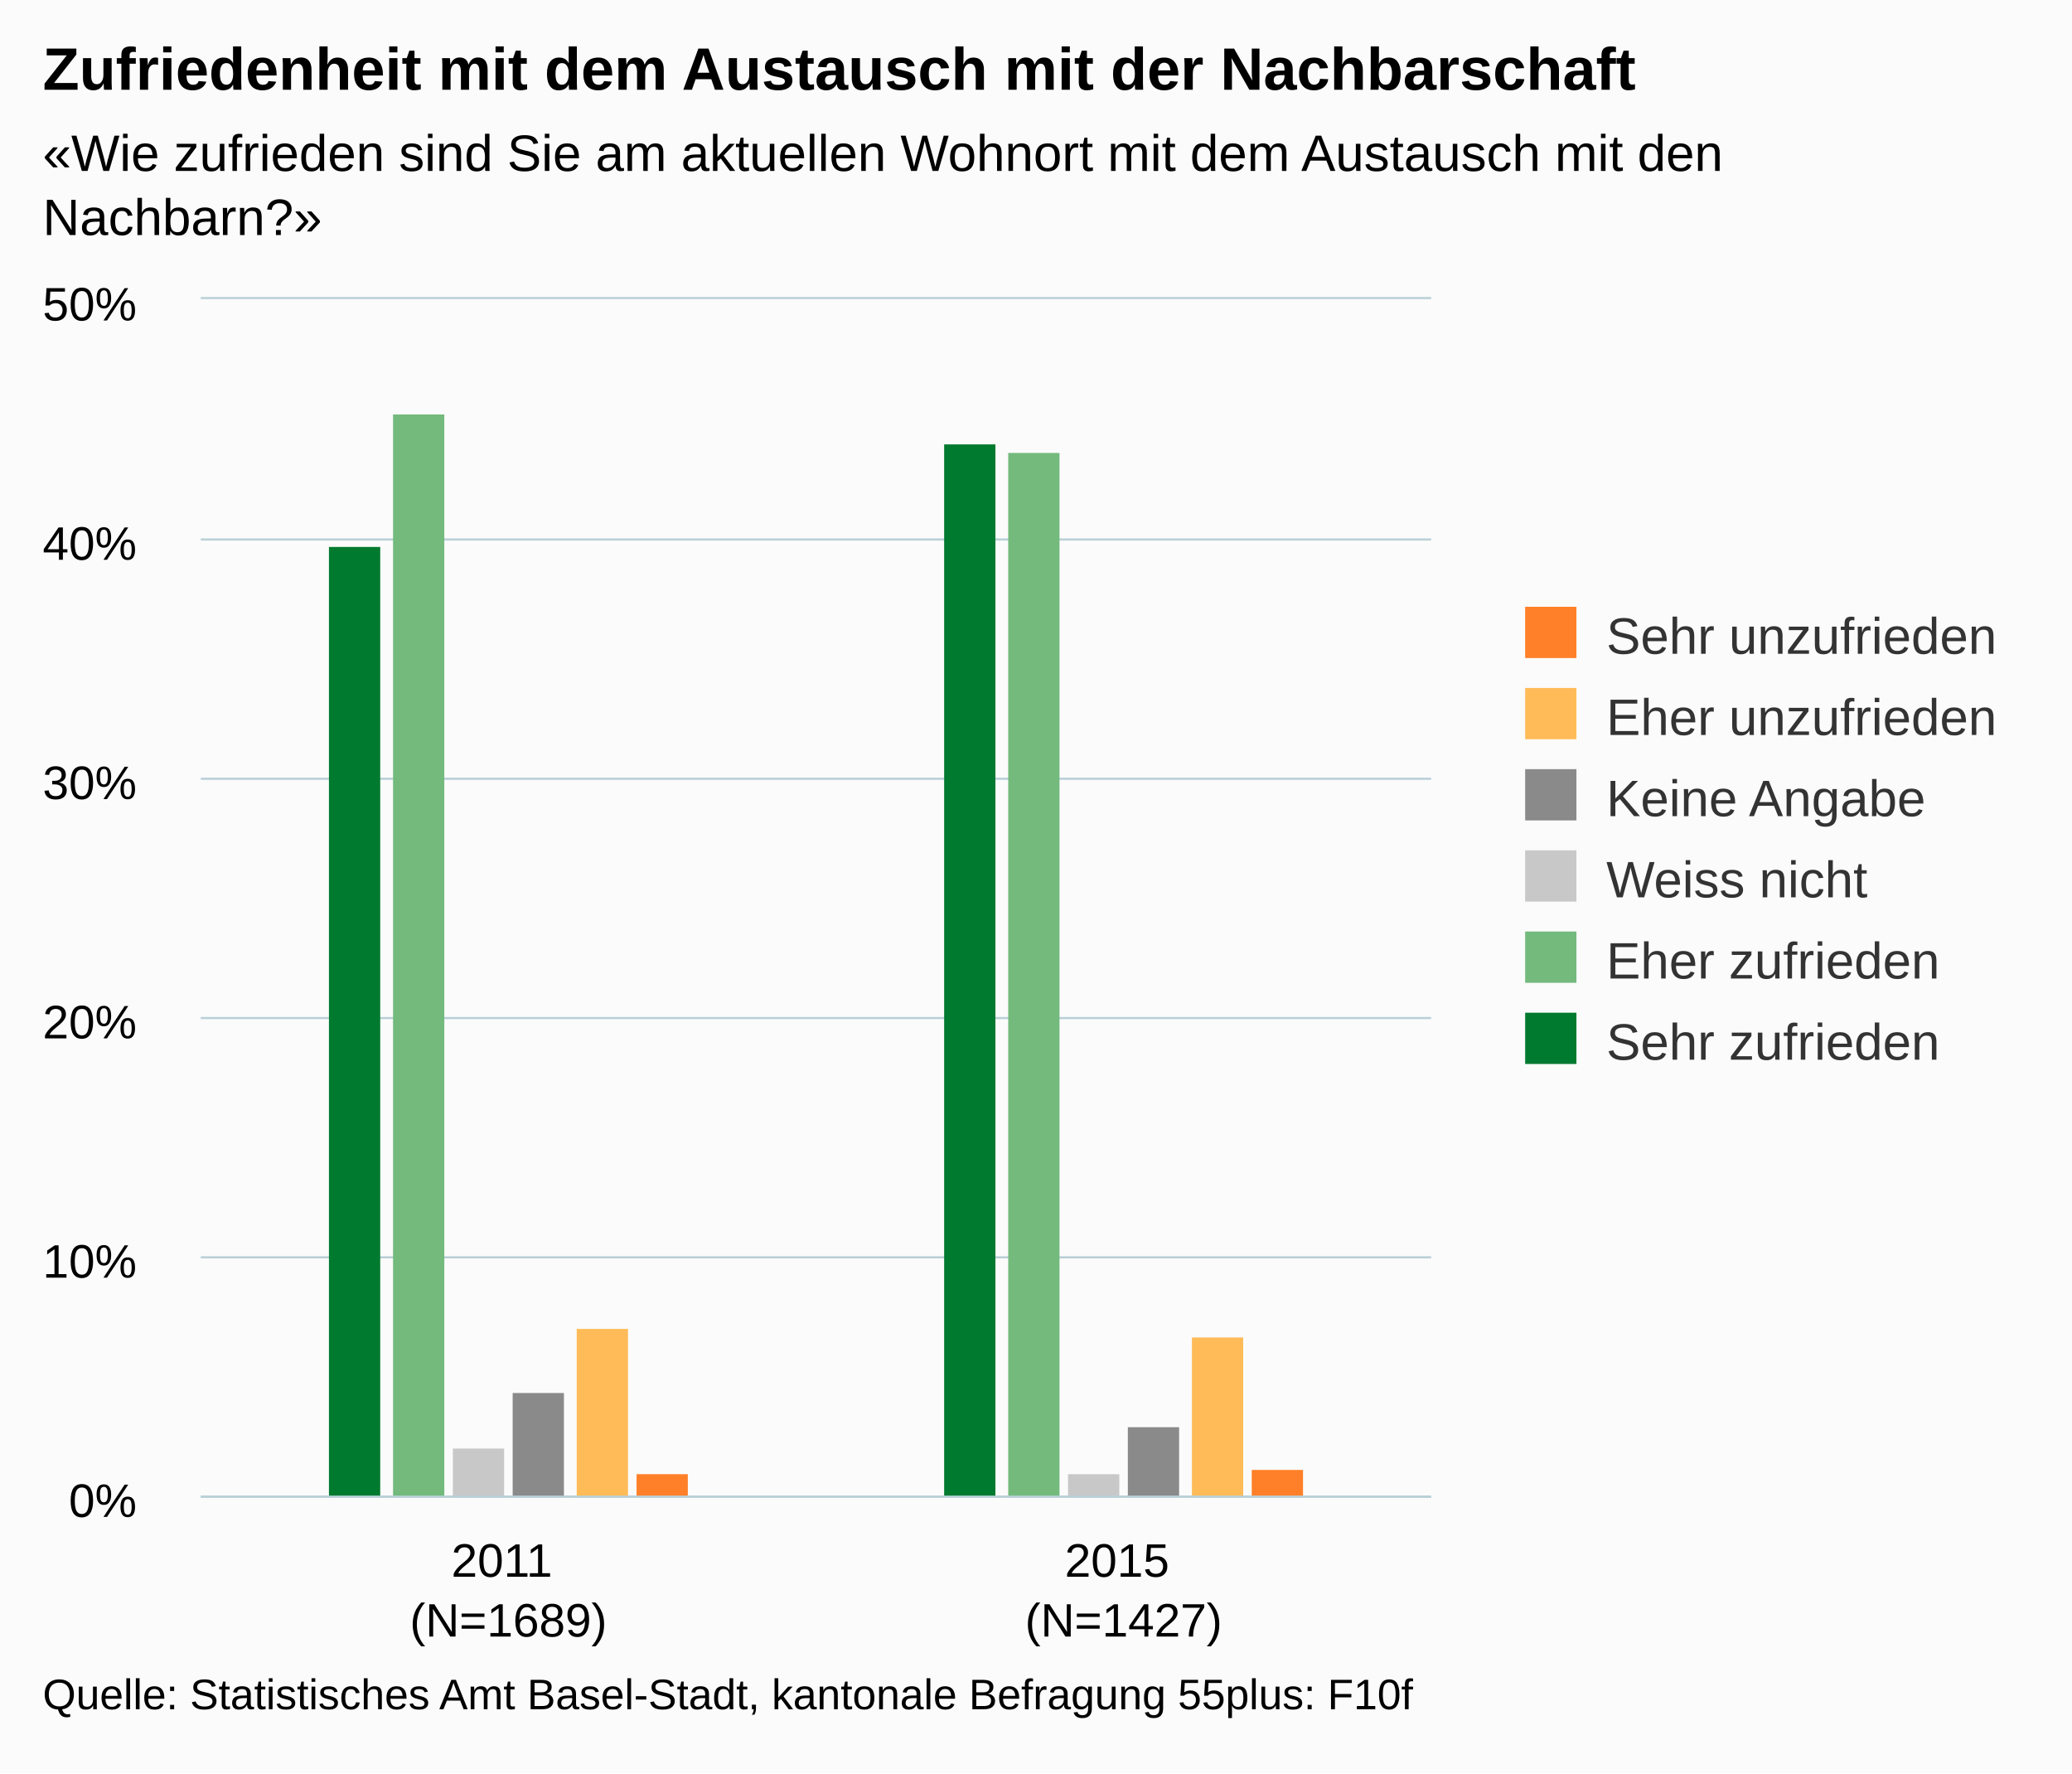
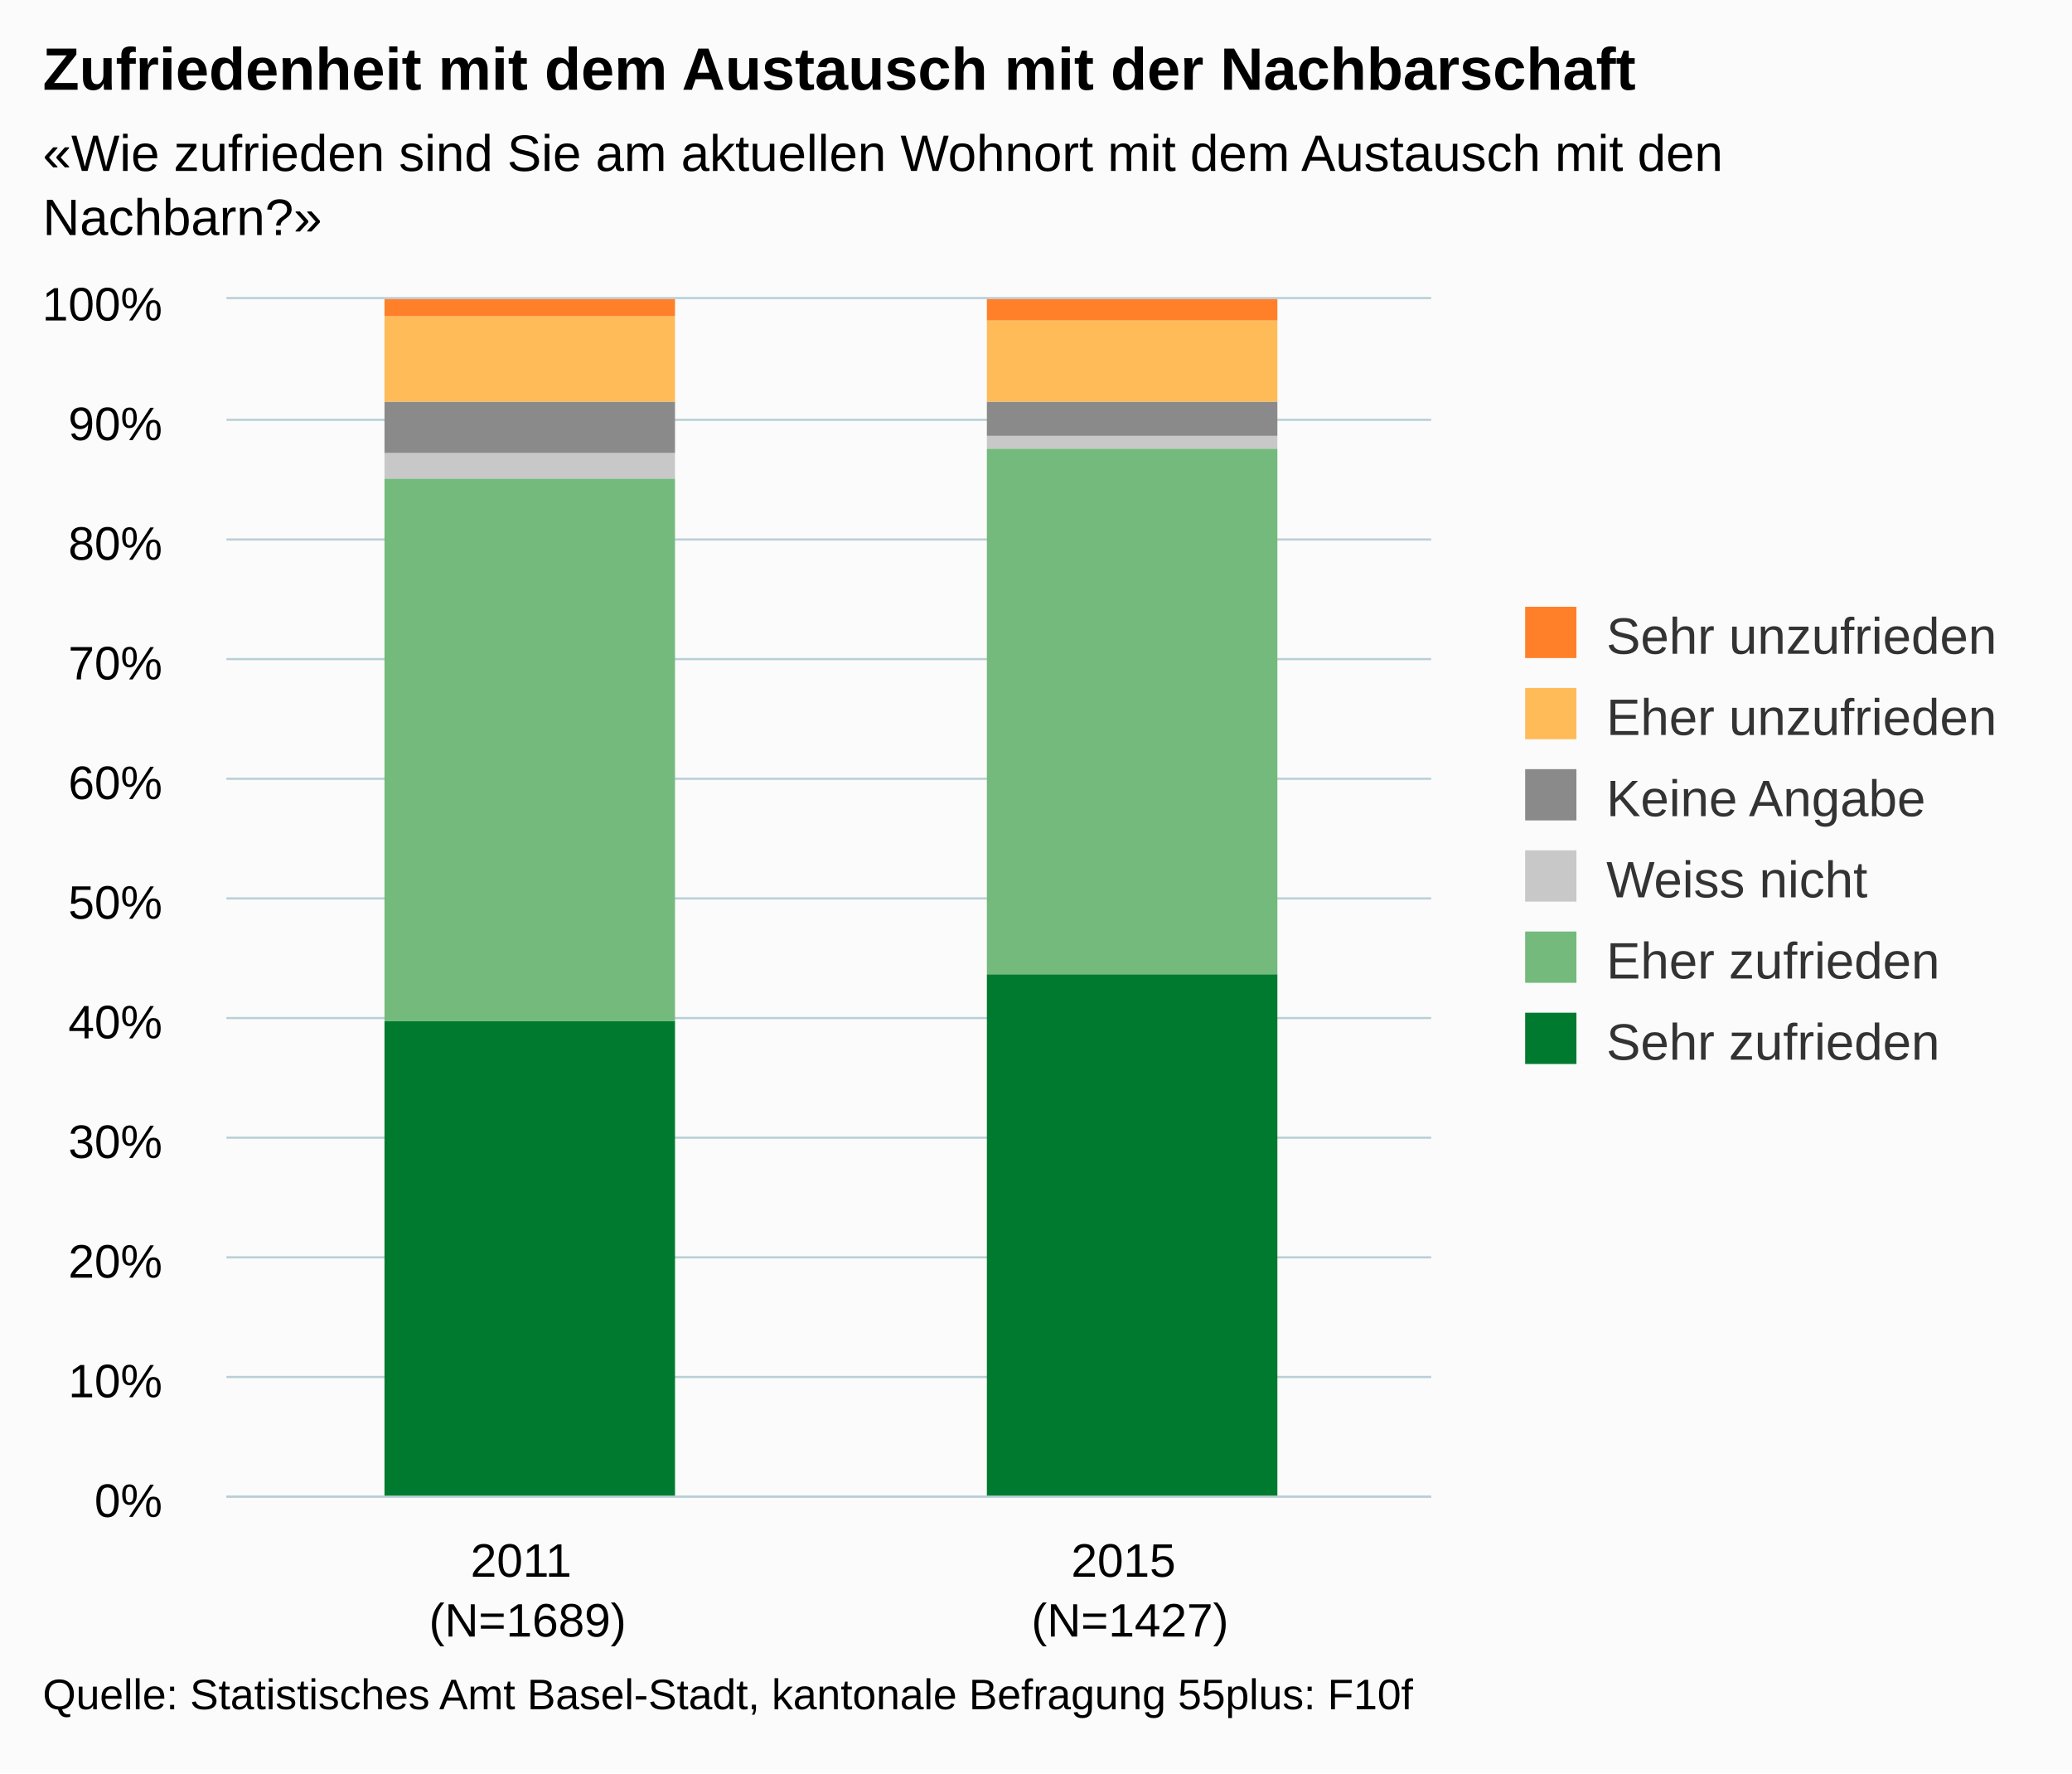
<svg xmlns="http://www.w3.org/2000/svg" version="1.1" class="highcharts-root" style="font-family:arial;font-size:12px;" viewBox="0 0 485 415">
  <defs>
    <clipPath>
-       <rect x="0" y="0" width="288" height="280" fill="none" />
+       <rect x="0" y="0" width="282" height="280" fill="none" />
    </clipPath>
    <clipPath id="a">
-       <rect x="0" y="0" width="288" height="280" fill="none" />
+       <rect x="0" y="0" width="282" height="280" fill="none" />
    </clipPath>
  </defs>
  <rect fill="#fbfbfb" class="highcharts-background" x="0" y="0" width="485" height="415" rx="0" ry="0" />
-   <rect fill="none" class="highcharts-plot-background" x="47" y="70" width="288" height="280" />
+   <rect fill="none" class="highcharts-plot-background" x="53" y="70" width="282" height="280" />
  <g class="highcharts-pane-group" />
  <g class="highcharts-grid highcharts-xaxis-grid ">
-     <path fill="none" class="highcharts-grid-line" d="M 190.5 70 L 190.5 350" opacity="1" />
+     <path fill="none" class="highcharts-grid-line" d="M 193.5 70 L 193.5 350" opacity="1" />
    <path fill="none" class="highcharts-grid-line" d="M 334.5 70 L 334.5 350" opacity="1" />
-     <path fill="none" class="highcharts-grid-line" d="M 46.5 70 L 46.5 350" opacity="1" />
+     <path fill="none" class="highcharts-grid-line" d="M 52.5 70 L 52.5 350" opacity="1" />
  </g>
  <g class="highcharts-grid highcharts-yaxis-grid ">
-     <path fill="none" stroke="#B9CFD7" stroke-width="0.5" class="highcharts-grid-line" d="M 47 350.25 L 335 350.25" opacity="1" />
-     <path fill="none" stroke="#B9CFD7" stroke-width="0.5" class="highcharts-grid-line" d="M 47 294.25 L 335 294.25" opacity="1" />
-     <path fill="none" stroke="#B9CFD7" stroke-width="0.5" class="highcharts-grid-line" d="M 47 238.25 L 335 238.25" opacity="1" />
-     <path fill="none" stroke="#B9CFD7" stroke-width="0.5" class="highcharts-grid-line" d="M 47 182.25 L 335 182.25" opacity="1" />
-     <path fill="none" stroke="#B9CFD7" stroke-width="0.5" class="highcharts-grid-line" d="M 47 126.25 L 335 126.25" opacity="1" />
-     <path fill="none" stroke="#B9CFD7" stroke-width="0.5" class="highcharts-grid-line" d="M 47 69.75 L 335 69.75" opacity="1" />
+     <path fill="none" stroke="#B9CFD7" stroke-width="0.5" class="highcharts-grid-line" d="M 53 350.25 L 335 350.25" opacity="1" />
+     <path fill="none" stroke="#B9CFD7" stroke-width="0.5" class="highcharts-grid-line" d="M 53 322.25 L 335 322.25" opacity="1" />
+     <path fill="none" stroke="#B9CFD7" stroke-width="0.5" class="highcharts-grid-line" d="M 53 294.25 L 335 294.25" opacity="1" />
+     <path fill="none" stroke="#B9CFD7" stroke-width="0.5" class="highcharts-grid-line" d="M 53 266.25 L 335 266.25" opacity="1" />
+     <path fill="none" stroke="#B9CFD7" stroke-width="0.5" class="highcharts-grid-line" d="M 53 238.25 L 335 238.25" opacity="1" />
+     <path fill="none" stroke="#B9CFD7" stroke-width="0.5" class="highcharts-grid-line" d="M 53 210.25 L 335 210.25" opacity="1" />
+     <path fill="none" stroke="#B9CFD7" stroke-width="0.5" class="highcharts-grid-line" d="M 53 182.25 L 335 182.25" opacity="1" />
+     <path fill="none" stroke="#B9CFD7" stroke-width="0.5" class="highcharts-grid-line" d="M 53 154.25 L 335 154.25" opacity="1" />
+     <path fill="none" stroke="#B9CFD7" stroke-width="0.5" class="highcharts-grid-line" d="M 53 126.25 L 335 126.25" opacity="1" />
+     <path fill="none" stroke="#B9CFD7" stroke-width="0.5" class="highcharts-grid-line" d="M 53 98.25 L 335 98.25" opacity="1" />
+     <path fill="none" stroke="#B9CFD7" stroke-width="0.5" class="highcharts-grid-line" d="M 53 69.75 L 335 69.75" opacity="1" />
  </g>
-   <rect fill="none" class="highcharts-plot-border" x="47" y="70" width="288" height="280" />
+   <rect fill="none" class="highcharts-plot-border" x="53" y="70" width="282" height="280" />
  <g class="highcharts-axis highcharts-xaxis ">
-     <path fill="none" class="highcharts-axis-line" stroke="#B9CFD7" stroke-width="0.5" d="M 47 350.25 L 335 350.25" />
+     <path fill="none" class="highcharts-axis-line" stroke="#B9CFD7" stroke-width="0.5" d="M 53 350.25 L 335 350.25" />
  </g>
  <g class="highcharts-axis highcharts-yaxis ">
-     <path fill="none" class="highcharts-axis-line" d="M 47 70 L 47 350" />
+     <path fill="none" class="highcharts-axis-line" d="M 53 70 L 53 350" />
  </g>
  <g class="highcharts-series-group">
-     <g class="highcharts-series highcharts-series-0 highcharts-column-series highcharts-color-undefined " transform="translate(47,70) scale(1 1)" clip-path="url(#a)">
-       <rect x="30" y="58" width="12" height="223" fill="#007A2F" class="highcharts-point" />
-       <rect x="174" y="34" width="12" height="247" fill="#007A2F" class="highcharts-point" />
+     <g class="highcharts-series highcharts-series-0 highcharts-column-series highcharts-color-undefined " transform="translate(53,70) scale(1 1)" clip-path="url(#a)">
+       <rect x="37" y="169" width="68" height="112" fill="#007A2F" class="highcharts-point" />
+       <rect x="178" y="158" width="68" height="123" fill="#007A2F" class="highcharts-point" />
    </g>
-     <g class="highcharts-markers highcharts-series-0 highcharts-column-series highcharts-color-undefined " transform="translate(47,70) scale(1 1)" clip-path="none" />
-     <g class="highcharts-series highcharts-series-1 highcharts-column-series highcharts-color-undefined " transform="translate(47,70) scale(1 1)" clip-path="url(#a)">
-       <rect x="45" y="27" width="12" height="254" fill="#73BA7C" class="highcharts-point" />
-       <rect x="189" y="36" width="12" height="245" fill="#73BA7C" class="highcharts-point" />
+     <g class="highcharts-markers highcharts-series-0 highcharts-column-series highcharts-color-undefined " transform="translate(53,70) scale(1 1)" clip-path="none" />
+     <g class="highcharts-series highcharts-series-1 highcharts-column-series highcharts-color-undefined " transform="translate(53,70) scale(1 1)" clip-path="url(#a)">
+       <rect x="37" y="42" width="68" height="127" fill="#73BA7C" class="highcharts-point" />
+       <rect x="178" y="35" width="68" height="123" fill="#73BA7C" class="highcharts-point" />
    </g>
-     <g class="highcharts-markers highcharts-series-1 highcharts-column-series highcharts-color-undefined " transform="translate(47,70) scale(1 1)" clip-path="none" />
-     <g class="highcharts-series highcharts-series-2 highcharts-column-series highcharts-color-undefined " transform="translate(47,70) scale(1 1)" clip-path="url(#a)">
-       <rect x="59" y="269" width="12" height="12" fill="#C8C8C8" class="highcharts-point" />
-       <rect x="203" y="275" width="12" height="6" fill="#C8C8C8" class="highcharts-point" />
+     <g class="highcharts-markers highcharts-series-1 highcharts-column-series highcharts-color-undefined " transform="translate(53,70) scale(1 1)" clip-path="none" />
+     <g class="highcharts-series highcharts-series-2 highcharts-column-series highcharts-color-undefined " transform="translate(53,70) scale(1 1)" clip-path="url(#a)">
+       <rect x="37" y="36" width="68" height="6" fill="#C8C8C8" class="highcharts-point" />
+       <rect x="178" y="32" width="68" height="3" fill="#C8C8C8" class="highcharts-point" />
    </g>
-     <g class="highcharts-markers highcharts-series-2 highcharts-column-series highcharts-color-undefined " transform="translate(47,70) scale(1 1)" clip-path="none" />
-     <g class="highcharts-series highcharts-series-3 highcharts-column-series highcharts-color-undefined " transform="translate(47,70) scale(1 1)" clip-path="url(#a)">
-       <rect x="73" y="256" width="12" height="25" fill="#8A8A8A" class="highcharts-point" />
-       <rect x="217" y="264" width="12" height="17" fill="#8A8A8A" class="highcharts-point" />
+     <g class="highcharts-markers highcharts-series-2 highcharts-column-series highcharts-color-undefined " transform="translate(53,70) scale(1 1)" clip-path="none" />
+     <g class="highcharts-series highcharts-series-3 highcharts-column-series highcharts-color-undefined " transform="translate(53,70) scale(1 1)" clip-path="url(#a)">
+       <rect x="37" y="24" width="68" height="12" fill="#8A8A8A" class="highcharts-point" />
+       <rect x="178" y="24" width="68" height="8" fill="#8A8A8A" class="highcharts-point" />
    </g>
-     <g class="highcharts-markers highcharts-series-3 highcharts-column-series highcharts-color-undefined " transform="translate(47,70) scale(1 1)" clip-path="none" />
-     <g class="highcharts-series highcharts-series-4 highcharts-column-series highcharts-color-undefined " transform="translate(47,70) scale(1 1)" clip-path="url(#a)">
-       <rect x="88" y="241" width="12" height="40" fill="#FFBB58" class="highcharts-point" />
-       <rect x="232" y="243" width="12" height="38" fill="#FFBB58" class="highcharts-point" />
+     <g class="highcharts-markers highcharts-series-3 highcharts-column-series highcharts-color-undefined " transform="translate(53,70) scale(1 1)" clip-path="none" />
+     <g class="highcharts-series highcharts-series-4 highcharts-column-series highcharts-color-undefined " transform="translate(53,70) scale(1 1)" clip-path="url(#a)">
+       <rect x="37" y="4" width="68" height="20" fill="#FFBB58" class="highcharts-point" />
+       <rect x="178" y="5" width="68" height="19" fill="#FFBB58" class="highcharts-point" />
    </g>
-     <g class="highcharts-markers highcharts-series-4 highcharts-column-series highcharts-color-undefined " transform="translate(47,70) scale(1 1)" clip-path="none" />
-     <g class="highcharts-series highcharts-series-5 highcharts-column-series highcharts-color-undefined " transform="translate(47,70) scale(1 1)" clip-path="url(#a)">
-       <rect x="102" y="275" width="12" height="6" fill="#FF8028" class="highcharts-point" />
-       <rect x="246" y="274" width="12" height="7" fill="#FF8028" class="highcharts-point" />
+     <g class="highcharts-markers highcharts-series-4 highcharts-column-series highcharts-color-undefined " transform="translate(53,70) scale(1 1)" clip-path="none" />
+     <g class="highcharts-series highcharts-series-5 highcharts-column-series highcharts-color-undefined " transform="translate(53,70) scale(1 1)" clip-path="url(#a)">
+       <rect x="37" y="0" width="68" height="4" fill="#FF8028" class="highcharts-point" />
+       <rect x="178" y="0" width="68" height="5" fill="#FF8028" class="highcharts-point" />
    </g>
-     <g class="highcharts-markers highcharts-series-5 highcharts-column-series highcharts-color-undefined " transform="translate(47,70) scale(1 1)" clip-path="none" />
+     <g class="highcharts-markers highcharts-series-5 highcharts-column-series highcharts-color-undefined " transform="translate(53,70) scale(1 1)" clip-path="none" />
  </g>
  <text x="10" text-anchor="start" class="highcharts-title" style="color:#000000;font-size:14px;font-weight:bold;fill:#000000;" y="21">
    <tspan>Zufriedenheit mit dem Austausch mit der Nachbarschaft</tspan>
  </text>
  <text x="10" text-anchor="start" class="highcharts-subtitle" style="color:#000000;font-size:12px;fill:#000000;" y="40">
    <tspan>«Wie zufrieden sind Sie am aktuellen Wohnort mit dem Austausch mit den</tspan>
    <tspan dy="15" x="10">Nachbarn?»</tspan>
  </text>
  <g class="highcharts-legend" transform="translate(347,135)">
    <rect fill="none" class="highcharts-legend-box" rx="0" ry="0" x="0" y="0" width="128" height="125" visibility="visible" />
    <g>
      <g>
        <g class="highcharts-legend-item highcharts-column-series highcharts-color-undefined highcharts-series-5" transform="translate(8,3)">
          <text x="21" style="color:#333333;font-size:12px;font-weight:normal;cursor:pointer;fill:#333333;" text-anchor="start" y="15">
            <tspan>Sehr unzufrieden</tspan>
          </text>
          <rect x="2" y="4" width="12" height="12" fill="#FF8028" class="highcharts-point" />
        </g>
        <g class="highcharts-legend-item highcharts-column-series highcharts-color-undefined highcharts-series-4" transform="translate(8,22)">
          <text x="21" y="15" style="color:#333333;font-size:12px;font-weight:normal;cursor:pointer;fill:#333333;" text-anchor="start">
            <tspan>Eher unzufrieden</tspan>
          </text>
          <rect x="2" y="4" width="12" height="12" fill="#FFBB58" class="highcharts-point" />
        </g>
        <g class="highcharts-legend-item highcharts-column-series highcharts-color-undefined highcharts-series-3" transform="translate(8,41)">
          <text x="21" y="15" style="color:#333333;font-size:12px;font-weight:normal;cursor:pointer;fill:#333333;" text-anchor="start">
            <tspan>Keine Angabe</tspan>
          </text>
          <rect x="2" y="4" width="12" height="12" fill="#8A8A8A" class="highcharts-point" />
        </g>
        <g class="highcharts-legend-item highcharts-column-series highcharts-color-undefined highcharts-series-2" transform="translate(8,60)">
          <text x="21" y="15" style="color:#333333;font-size:12px;font-weight:normal;cursor:pointer;fill:#333333;" text-anchor="start">
            <tspan>Weiss nicht</tspan>
          </text>
          <rect x="2" y="4" width="12" height="12" fill="#C8C8C8" class="highcharts-point" />
        </g>
        <g class="highcharts-legend-item highcharts-column-series highcharts-color-undefined highcharts-series-1" transform="translate(8,79)">
          <text x="21" y="15" style="color:#333333;font-size:12px;font-weight:normal;cursor:pointer;fill:#333333;" text-anchor="start">
            <tspan>Eher zufrieden</tspan>
          </text>
          <rect x="2" y="4" width="12" height="12" fill="#73BA7C" class="highcharts-point" />
        </g>
        <g class="highcharts-legend-item highcharts-column-series highcharts-color-undefined highcharts-series-0" transform="translate(8,98)">
          <text x="21" y="15" style="color:#333333;font-size:12px;font-weight:normal;cursor:pointer;fill:#333333;" text-anchor="start">
            <tspan>Sehr zufrieden</tspan>
          </text>
          <rect x="2" y="4" width="12" height="12" fill="#007A2F" class="highcharts-point" />
        </g>
      </g>
    </g>
  </g>
  <g class="highcharts-axis-labels highcharts-xaxis-labels ">
-     <text x="119" style="color:#000000;cursor:default;font-size:11px;fill:#000000;" text-anchor="middle" transform="translate(0,0)" y="369" opacity="1">
+     <text x="123.5" style="color:#000000;cursor:default;font-size:11px;fill:#000000;" text-anchor="middle" transform="translate(0,0)" y="369" opacity="1">
      <tspan>2011</tspan>
-       <tspan x="119" dy="14">(N=1689)</tspan>
+       <tspan x="123.5" dy="14">(N=1689)</tspan>
    </text>
-     <text x="263" style="color:#000000;cursor:default;font-size:11px;fill:#000000;" text-anchor="middle" transform="translate(0,0)" y="369" opacity="1">
+     <text x="264.5" style="color:#000000;cursor:default;font-size:11px;fill:#000000;" text-anchor="middle" transform="translate(0,0)" y="369" opacity="1">
      <tspan>2015</tspan>
-       <tspan x="263" dy="14">(N=1427)</tspan>
+       <tspan x="264.5" dy="14">(N=1427)</tspan>
    </text>
  </g>
  <g class="highcharts-axis-labels highcharts-yaxis-labels ">
-     <text x="32" style="color:#000000;cursor:default;font-size:11px;fill:#000000;" text-anchor="end" transform="translate(0,0)" y="355" opacity="1">
+     <text x="38" style="color:#000000;cursor:default;font-size:11px;fill:#000000;" text-anchor="end" transform="translate(0,0)" y="355" opacity="1">
      <tspan>0%</tspan>
    </text>
-     <text x="32" style="color:#000000;cursor:default;font-size:11px;fill:#000000;" text-anchor="end" transform="translate(0,0)" y="299" opacity="1">
+     <text x="38" style="color:#000000;cursor:default;font-size:11px;fill:#000000;" text-anchor="end" transform="translate(0,0)" y="327" opacity="1">
      <tspan>10%</tspan>
    </text>
-     <text x="32" style="color:#000000;cursor:default;font-size:11px;fill:#000000;" text-anchor="end" transform="translate(0,0)" y="243" opacity="1">
+     <text x="38" style="color:#000000;cursor:default;font-size:11px;fill:#000000;" text-anchor="end" transform="translate(0,0)" y="299" opacity="1">
      <tspan>20%</tspan>
    </text>
-     <text x="32" style="color:#000000;cursor:default;font-size:11px;fill:#000000;" text-anchor="end" transform="translate(0,0)" y="187" opacity="1">
+     <text x="38" style="color:#000000;cursor:default;font-size:11px;fill:#000000;" text-anchor="end" transform="translate(0,0)" y="271" opacity="1">
      <tspan>30%</tspan>
    </text>
-     <text x="32" style="color:#000000;cursor:default;font-size:11px;fill:#000000;" text-anchor="end" transform="translate(0,0)" y="131" opacity="1">
+     <text x="38" style="color:#000000;cursor:default;font-size:11px;fill:#000000;" text-anchor="end" transform="translate(0,0)" y="243" opacity="1">
      <tspan>40%</tspan>
    </text>
-     <text x="32" style="color:#000000;cursor:default;font-size:11px;fill:#000000;" text-anchor="end" transform="translate(0,0)" y="75" opacity="1">
+     <text x="38" style="color:#000000;cursor:default;font-size:11px;fill:#000000;" text-anchor="end" transform="translate(0,0)" y="215" opacity="1">
      <tspan>50%</tspan>
+     </text>
+     <text x="38" style="color:#000000;cursor:default;font-size:11px;fill:#000000;" text-anchor="end" transform="translate(0,0)" y="187" opacity="1">
+       <tspan>60%</tspan>
+     </text>
+     <text x="38" style="color:#000000;cursor:default;font-size:11px;fill:#000000;" text-anchor="end" transform="translate(0,0)" y="159" opacity="1">
+       <tspan>70%</tspan>
+     </text>
+     <text x="38" style="color:#000000;cursor:default;font-size:11px;fill:#000000;" text-anchor="end" transform="translate(0,0)" y="131" opacity="1">
+       <tspan>80%</tspan>
+     </text>
+     <text x="38" style="color:#000000;cursor:default;font-size:11px;fill:#000000;" text-anchor="end" transform="translate(0,0)" y="103" opacity="1">
+       <tspan>90%</tspan>
+     </text>
+     <text x="38" style="color:#000000;cursor:default;font-size:11px;fill:#000000;" text-anchor="end" transform="translate(0,0)" y="75" opacity="1">
+       <tspan>100%</tspan>
    </text>
  </g>
  <text x="10" class="highcharts-credits" text-anchor="start" style="cursor:default;color:#000000;font-size:10px;fill:#000000;" y="400">
    <tspan>Quelle: Statistisches Amt Basel-Stadt, kantonale Befragung 55plus: F10f</tspan>
  </text>
</svg>
